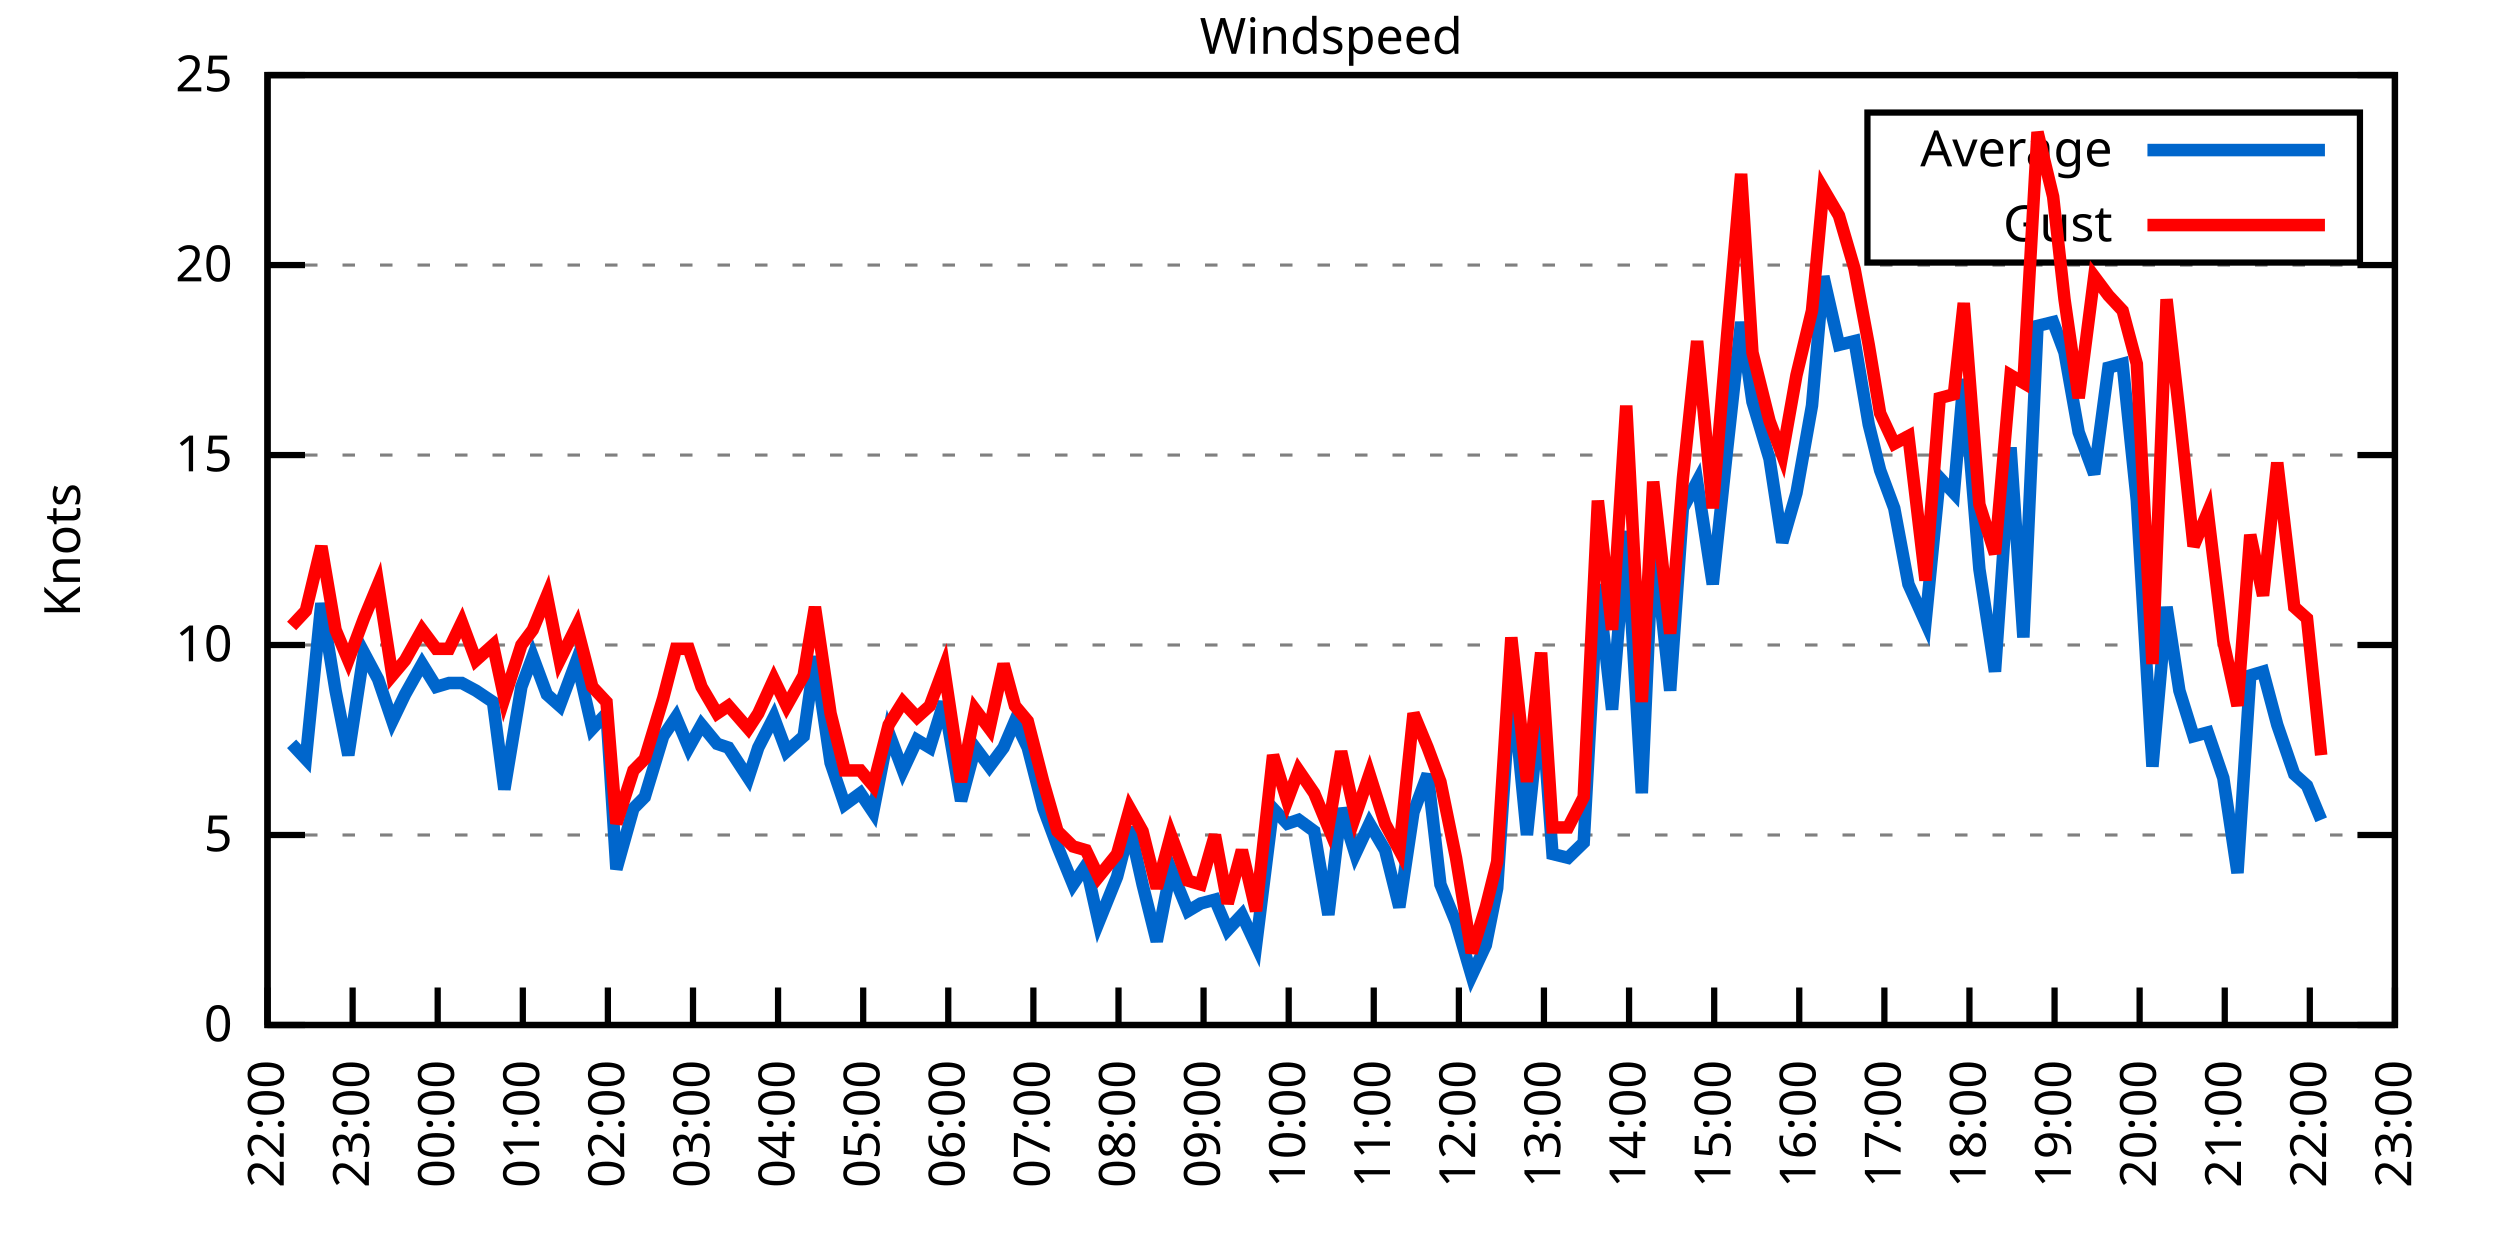
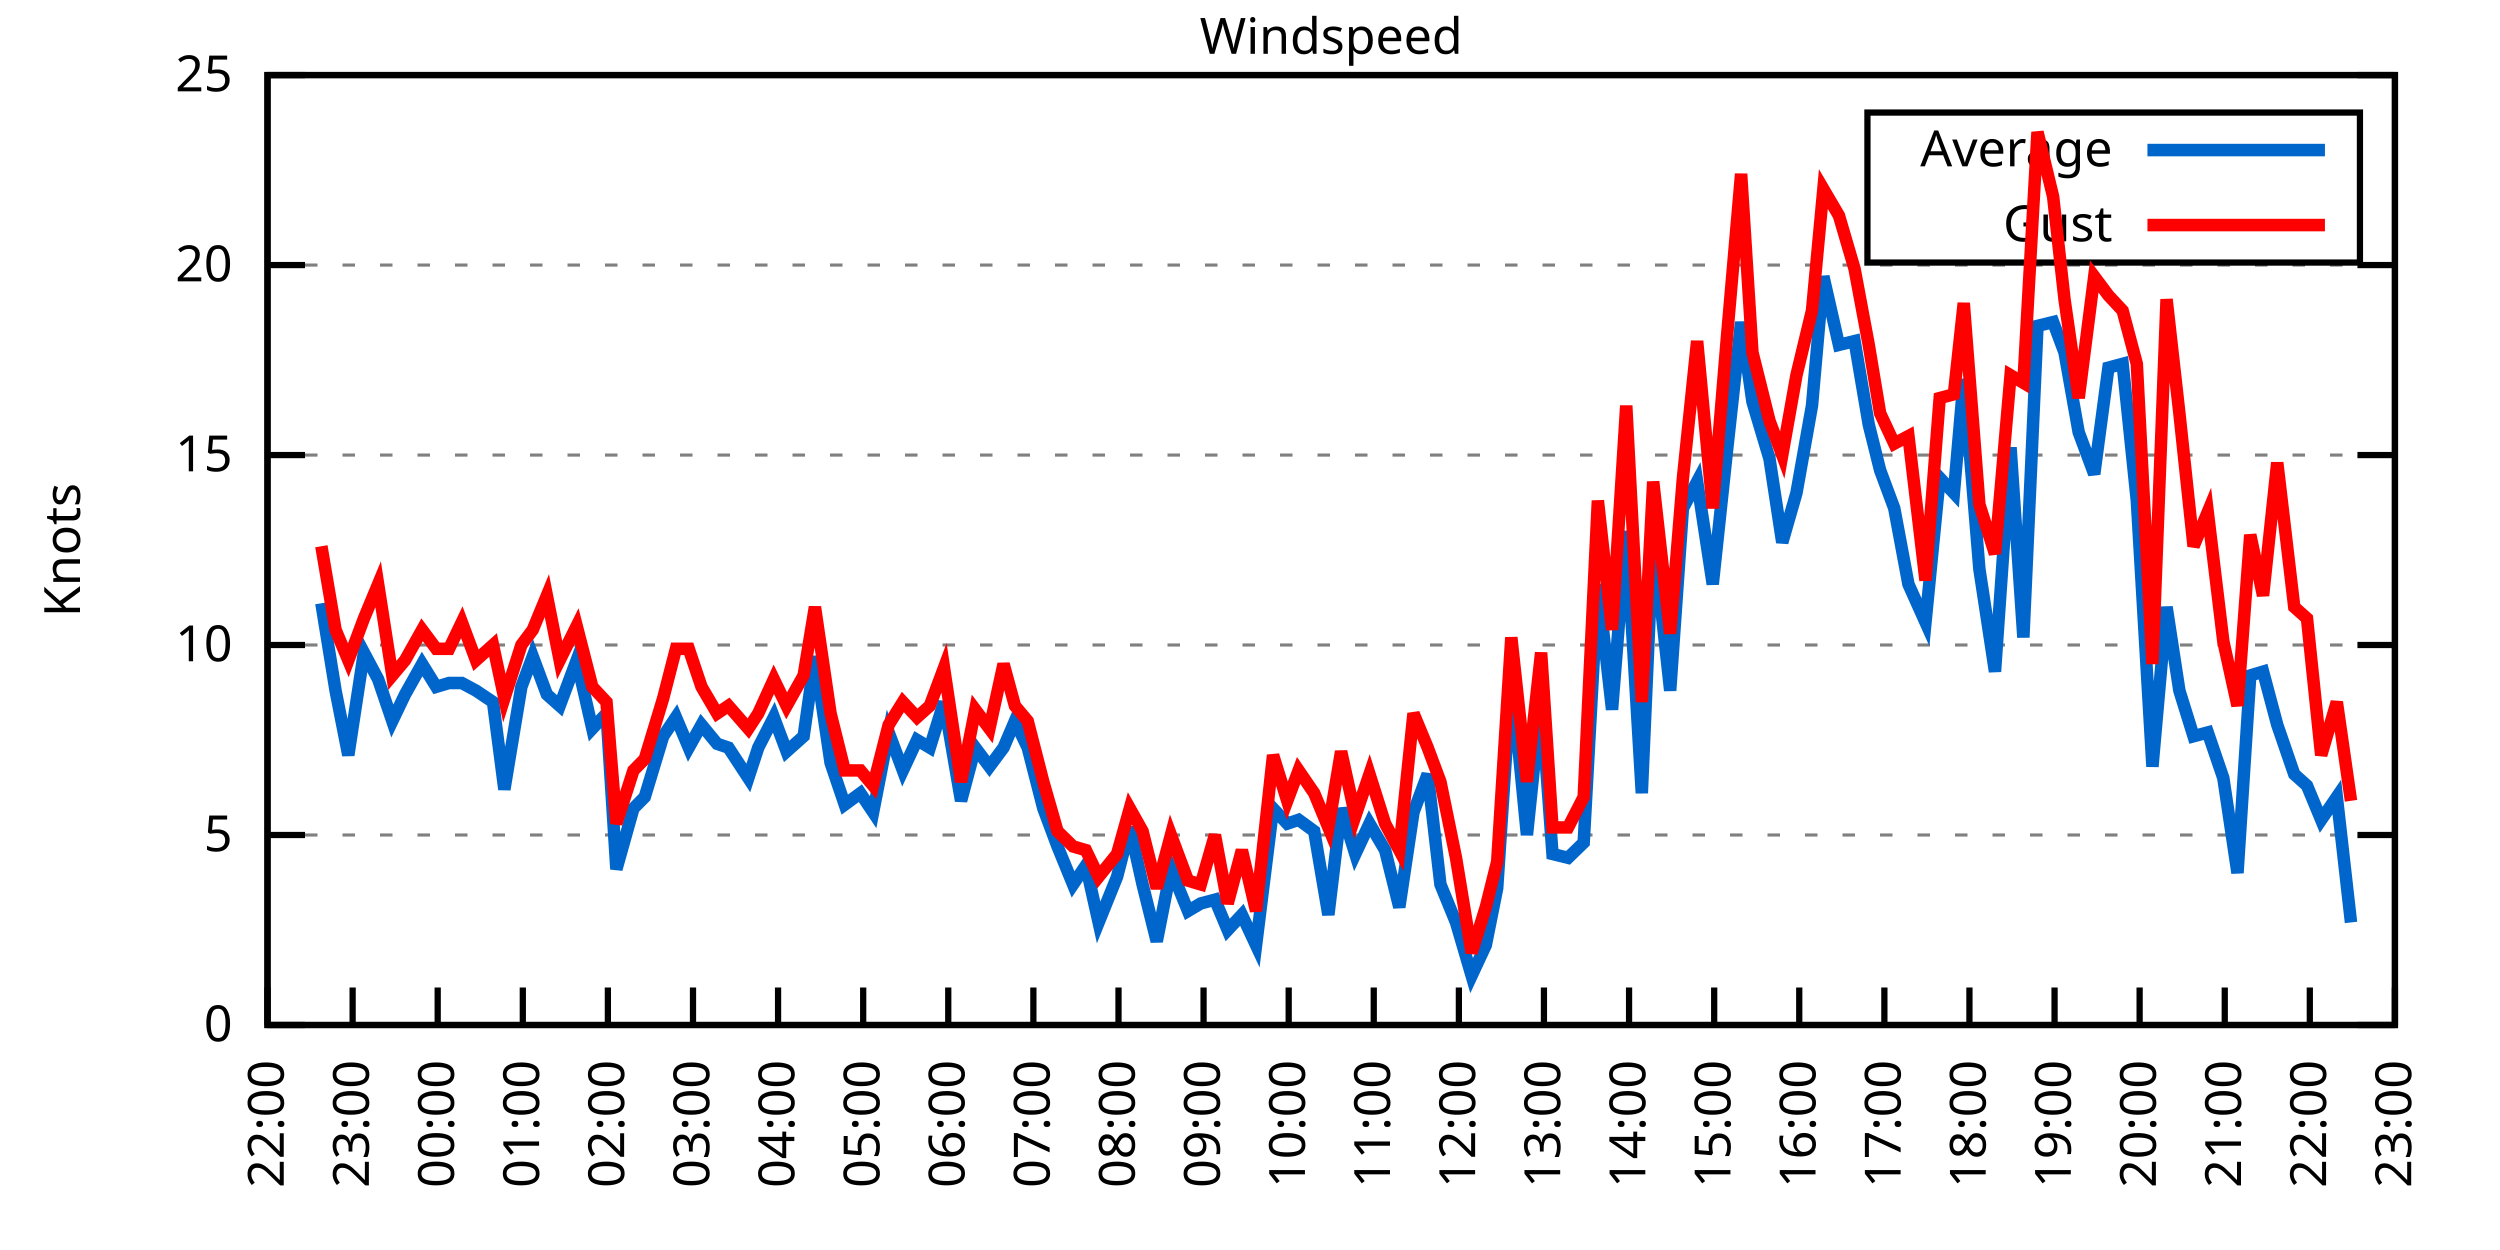
<svg xmlns="http://www.w3.org/2000/svg" xmlns:xlink="http://www.w3.org/1999/xlink" width="400" height="200" viewBox="0 0 400 200">
  <g id="gnuplot_canvas">
    <rect x="0" y="0" width="400" height="200" fill="none" />
    <defs>
      <circle id="gpDot" r="0.5" stroke-width="0.5" stroke="currentColor" />
      <path id="gpPt0" stroke-width="0.333" stroke="currentColor" d="M-1,0 h2 M0,-1 v2" />
      <path id="gpPt1" stroke-width="0.333" stroke="currentColor" d="M-1,-1 L1,1 M1,-1 L-1,1" />
      <path id="gpPt2" stroke-width="0.333" stroke="currentColor" d="M-1,0 L1,0 M0,-1 L0,1 M-1,-1 L1,1 M-1,1 L1,-1" />
      <rect id="gpPt3" stroke-width="0.333" stroke="currentColor" x="-1" y="-1" width="2" height="2" />
      <rect id="gpPt4" stroke-width="0.333" stroke="currentColor" fill="currentColor" x="-1" y="-1" width="2" height="2" />
      <circle id="gpPt5" stroke-width="0.333" stroke="currentColor" cx="0" cy="0" r="1" />
      <use xlink:href="#gpPt5" id="gpPt6" fill="currentColor" stroke="none" />
      <path id="gpPt7" stroke-width="0.333" stroke="currentColor" d="M0,-1.33 L-1.33,0.67 L1.33,0.67 z" />
      <use xlink:href="#gpPt7" id="gpPt8" fill="currentColor" stroke="none" />
      <use xlink:href="#gpPt7" id="gpPt9" stroke="currentColor" transform="rotate(180)" />
      <use xlink:href="#gpPt9" id="gpPt10" fill="currentColor" stroke="none" />
      <use xlink:href="#gpPt3" id="gpPt11" stroke="currentColor" transform="rotate(45)" />
      <use xlink:href="#gpPt11" id="gpPt12" fill="currentColor" stroke="none" />
      <path id="gpPt13" stroke-width="0.333" stroke="currentColor" d="M0,1.330 L1.265,0.411 L0.782,-1.067 L-0.782,-1.076 L-1.265,0.411 z" />
      <use xlink:href="#gpPt13" id="gpPt14" fill="currentColor" stroke="none" />
      <filter id="textbox" filterUnits="objectBoundingBox" x="0" y="0" height="1" width="1">
        <feFlood flood-color="white" flood-opacity="1" result="bgnd" />
        <feComposite in="SourceGraphic" in2="bgnd" operator="atop" />
      </filter>
      <filter id="greybox" filterUnits="objectBoundingBox" x="0" y="0" height="1" width="1">
        <feFlood flood-color="lightgrey" flood-opacity="1" result="grey" />
        <feComposite in="SourceGraphic" in2="grey" operator="atop" />
      </filter>
    </defs>
    <g fill="none" color="white" stroke="currentColor" stroke-width="1.00" stroke-linecap="butt" stroke-linejoin="miter">
</g>
    <g fill="none" color="black" stroke="currentColor" stroke-width="1.00" stroke-linecap="butt" stroke-linejoin="miter">
      <g stroke="none" shape-rendering="crispEdges">
        <polygon fill="rgb(255, 255, 255)" points="42.80,164.00 383.18,164.00 383.18,12.02 42.80,12.02 " />
      </g>
    </g>
    <g fill="none" color="black" stroke="currentColor" stroke-width="1.00" stroke-linecap="butt" stroke-linejoin="miter">
</g>
    <g fill="none" color="black" stroke="black" stroke-width="0.50" stroke-linecap="butt" stroke-linejoin="miter">
</g>
    <g fill="none" color="gray" stroke="currentColor" stroke-width="0.50" stroke-linecap="butt" stroke-linejoin="miter">
      <path stroke="gray" stroke-dasharray="2,4" class="gridline" d="M42.80,164.00 L383.19,164.00  " />
    </g>
    <g fill="none" color="gray" stroke="gray" stroke-width="1.00" stroke-linecap="butt" stroke-linejoin="miter">
</g>
    <g fill="none" color="black" stroke="currentColor" stroke-width="1.00" stroke-linecap="butt" stroke-linejoin="miter">
      <path stroke="black" d="M42.80,164.00 L48.80,164.00 M383.19,164.00 L377.19,164.00  " />
      <g transform="translate(37.20,166.60)" stroke="none" fill="black" font-family="Sans" font-size="8.00" text-anchor="end">
        <text>
          <tspan font-family="Sans"> 0</tspan>
        </text>
      </g>
    </g>
    <g fill="none" color="black" stroke="currentColor" stroke-width="1.00" stroke-linecap="butt" stroke-linejoin="miter">
</g>
    <g fill="none" color="black" stroke="black" stroke-width="0.50" stroke-linecap="butt" stroke-linejoin="miter">
</g>
    <g fill="none" color="gray" stroke="currentColor" stroke-width="0.50" stroke-linecap="butt" stroke-linejoin="miter">
      <path stroke="gray" stroke-dasharray="2,4" class="gridline" d="M42.80,133.60 L383.19,133.60  " />
    </g>
    <g fill="none" color="gray" stroke="gray" stroke-width="1.00" stroke-linecap="butt" stroke-linejoin="miter">
</g>
    <g fill="none" color="black" stroke="currentColor" stroke-width="1.00" stroke-linecap="butt" stroke-linejoin="miter">
      <path stroke="black" d="M42.80,133.60 L48.80,133.60 M383.19,133.60 L377.19,133.60  " />
      <g transform="translate(37.20,136.20)" stroke="none" fill="black" font-family="Sans" font-size="8.00" text-anchor="end">
        <text>
          <tspan font-family="Sans"> 5</tspan>
        </text>
      </g>
    </g>
    <g fill="none" color="black" stroke="currentColor" stroke-width="1.00" stroke-linecap="butt" stroke-linejoin="miter">
</g>
    <g fill="none" color="black" stroke="black" stroke-width="0.50" stroke-linecap="butt" stroke-linejoin="miter">
</g>
    <g fill="none" color="gray" stroke="currentColor" stroke-width="0.50" stroke-linecap="butt" stroke-linejoin="miter">
      <path stroke="gray" stroke-dasharray="2,4" class="gridline" d="M42.80,103.20 L383.19,103.20  " />
    </g>
    <g fill="none" color="gray" stroke="gray" stroke-width="1.00" stroke-linecap="butt" stroke-linejoin="miter">
</g>
    <g fill="none" color="black" stroke="currentColor" stroke-width="1.00" stroke-linecap="butt" stroke-linejoin="miter">
      <path stroke="black" d="M42.80,103.20 L48.80,103.20 M383.19,103.20 L377.19,103.20  " />
      <g transform="translate(37.20,105.80)" stroke="none" fill="black" font-family="Sans" font-size="8.00" text-anchor="end">
        <text>
          <tspan font-family="Sans"> 10</tspan>
        </text>
      </g>
    </g>
    <g fill="none" color="black" stroke="currentColor" stroke-width="1.00" stroke-linecap="butt" stroke-linejoin="miter">
</g>
    <g fill="none" color="black" stroke="black" stroke-width="0.50" stroke-linecap="butt" stroke-linejoin="miter">
</g>
    <g fill="none" color="gray" stroke="currentColor" stroke-width="0.50" stroke-linecap="butt" stroke-linejoin="miter">
      <path stroke="gray" stroke-dasharray="2,4" class="gridline" d="M42.80,72.81 L383.19,72.81  " />
    </g>
    <g fill="none" color="gray" stroke="gray" stroke-width="1.00" stroke-linecap="butt" stroke-linejoin="miter">
</g>
    <g fill="none" color="black" stroke="currentColor" stroke-width="1.00" stroke-linecap="butt" stroke-linejoin="miter">
      <path stroke="black" d="M42.80,72.81 L48.80,72.81 M383.19,72.81 L377.19,72.81  " />
      <g transform="translate(37.20,75.41)" stroke="none" fill="black" font-family="Sans" font-size="8.00" text-anchor="end">
        <text>
          <tspan font-family="Sans"> 15</tspan>
        </text>
      </g>
    </g>
    <g fill="none" color="black" stroke="currentColor" stroke-width="1.00" stroke-linecap="butt" stroke-linejoin="miter">
</g>
    <g fill="none" color="black" stroke="black" stroke-width="0.50" stroke-linecap="butt" stroke-linejoin="miter">
</g>
    <g fill="none" color="gray" stroke="currentColor" stroke-width="0.50" stroke-linecap="butt" stroke-linejoin="miter">
      <path stroke="gray" stroke-dasharray="2,4" class="gridline" d="M42.80,42.41 L383.19,42.41  " />
    </g>
    <g fill="none" color="gray" stroke="gray" stroke-width="1.00" stroke-linecap="butt" stroke-linejoin="miter">
</g>
    <g fill="none" color="black" stroke="currentColor" stroke-width="1.00" stroke-linecap="butt" stroke-linejoin="miter">
      <path stroke="black" d="M42.80,42.41 L48.80,42.41 M383.19,42.41 L377.19,42.41  " />
      <g transform="translate(37.20,45.01)" stroke="none" fill="black" font-family="Sans" font-size="8.00" text-anchor="end">
        <text>
          <tspan font-family="Sans"> 20</tspan>
        </text>
      </g>
    </g>
    <g fill="none" color="black" stroke="currentColor" stroke-width="1.00" stroke-linecap="butt" stroke-linejoin="miter">
</g>
    <g fill="none" color="black" stroke="black" stroke-width="0.50" stroke-linecap="butt" stroke-linejoin="miter">
</g>
    <g fill="none" color="gray" stroke="currentColor" stroke-width="0.50" stroke-linecap="butt" stroke-linejoin="miter">
      <path stroke="gray" stroke-dasharray="2,4" class="gridline" d="M42.80,12.01 L383.19,12.01  " />
    </g>
    <g fill="none" color="gray" stroke="gray" stroke-width="1.00" stroke-linecap="butt" stroke-linejoin="miter">
</g>
    <g fill="none" color="black" stroke="currentColor" stroke-width="1.00" stroke-linecap="butt" stroke-linejoin="miter">
      <path stroke="black" d="M42.80,12.01 L48.80,12.01 M383.19,12.01 L377.19,12.01  " />
      <g transform="translate(37.20,14.61)" stroke="none" fill="black" font-family="Sans" font-size="8.00" text-anchor="end">
        <text>
          <tspan font-family="Sans"> 25</tspan>
        </text>
      </g>
    </g>
    <g fill="none" color="black" stroke="currentColor" stroke-width="1.00" stroke-linecap="butt" stroke-linejoin="miter">
      <path stroke="black" d="M42.80,164.00 L42.80,158.00  " />
      <g transform="translate(45.40,169.60) rotate(270.00)" stroke="none" fill="black" font-family="Sans" font-size="8.00" text-anchor="end">
        <text>
          <tspan font-family="Sans">22:00</tspan>
        </text>
      </g>
    </g>
    <g fill="none" color="black" stroke="currentColor" stroke-width="1.00" stroke-linecap="butt" stroke-linejoin="miter">
      <path stroke="black" d="M56.42,164.00 L56.42,158.00  " />
      <g transform="translate(59.02,169.60) rotate(270.00)" stroke="none" fill="black" font-family="Sans" font-size="8.00" text-anchor="end">
        <text>
          <tspan font-family="Sans">23:00</tspan>
        </text>
      </g>
    </g>
    <g fill="none" color="black" stroke="currentColor" stroke-width="1.00" stroke-linecap="butt" stroke-linejoin="miter">
      <path stroke="black" d="M70.03,164.00 L70.03,158.00  " />
      <g transform="translate(72.63,169.60) rotate(270.00)" stroke="none" fill="black" font-family="Sans" font-size="8.00" text-anchor="end">
        <text>
          <tspan font-family="Sans">00:00</tspan>
        </text>
      </g>
    </g>
    <g fill="none" color="black" stroke="currentColor" stroke-width="1.00" stroke-linecap="butt" stroke-linejoin="miter">
      <path stroke="black" d="M83.65,164.00 L83.65,158.00  " />
      <g transform="translate(86.25,169.60) rotate(270.00)" stroke="none" fill="black" font-family="Sans" font-size="8.00" text-anchor="end">
        <text>
          <tspan font-family="Sans">01:00</tspan>
        </text>
      </g>
    </g>
    <g fill="none" color="black" stroke="currentColor" stroke-width="1.00" stroke-linecap="butt" stroke-linejoin="miter">
      <path stroke="black" d="M97.26,164.00 L97.26,158.00  " />
      <g transform="translate(99.86,169.60) rotate(270.00)" stroke="none" fill="black" font-family="Sans" font-size="8.00" text-anchor="end">
        <text>
          <tspan font-family="Sans">02:00</tspan>
        </text>
      </g>
    </g>
    <g fill="none" color="black" stroke="currentColor" stroke-width="1.00" stroke-linecap="butt" stroke-linejoin="miter">
      <path stroke="black" d="M110.88,164.00 L110.88,158.00  " />
      <g transform="translate(113.48,169.60) rotate(270.00)" stroke="none" fill="black" font-family="Sans" font-size="8.00" text-anchor="end">
        <text>
          <tspan font-family="Sans">03:00</tspan>
        </text>
      </g>
    </g>
    <g fill="none" color="black" stroke="currentColor" stroke-width="1.00" stroke-linecap="butt" stroke-linejoin="miter">
      <path stroke="black" d="M124.49,164.00 L124.49,158.00  " />
      <g transform="translate(127.09,169.60) rotate(270.00)" stroke="none" fill="black" font-family="Sans" font-size="8.00" text-anchor="end">
        <text>
          <tspan font-family="Sans">04:00</tspan>
        </text>
      </g>
    </g>
    <g fill="none" color="black" stroke="currentColor" stroke-width="1.00" stroke-linecap="butt" stroke-linejoin="miter">
      <path stroke="black" d="M138.11,164.00 L138.11,158.00  " />
      <g transform="translate(140.71,169.60) rotate(270.00)" stroke="none" fill="black" font-family="Sans" font-size="8.00" text-anchor="end">
        <text>
          <tspan font-family="Sans">05:00</tspan>
        </text>
      </g>
    </g>
    <g fill="none" color="black" stroke="currentColor" stroke-width="1.00" stroke-linecap="butt" stroke-linejoin="miter">
      <path stroke="black" d="M151.72,164.00 L151.72,158.00  " />
      <g transform="translate(154.32,169.60) rotate(270.00)" stroke="none" fill="black" font-family="Sans" font-size="8.00" text-anchor="end">
        <text>
          <tspan font-family="Sans">06:00</tspan>
        </text>
      </g>
    </g>
    <g fill="none" color="black" stroke="currentColor" stroke-width="1.00" stroke-linecap="butt" stroke-linejoin="miter">
      <path stroke="black" d="M165.34,164.00 L165.34,158.00  " />
      <g transform="translate(167.94,169.60) rotate(270.00)" stroke="none" fill="black" font-family="Sans" font-size="8.00" text-anchor="end">
        <text>
          <tspan font-family="Sans">07:00</tspan>
        </text>
      </g>
    </g>
    <g fill="none" color="black" stroke="currentColor" stroke-width="1.00" stroke-linecap="butt" stroke-linejoin="miter">
      <path stroke="black" d="M178.96,164.00 L178.96,158.00  " />
      <g transform="translate(181.56,169.60) rotate(270.00)" stroke="none" fill="black" font-family="Sans" font-size="8.00" text-anchor="end">
        <text>
          <tspan font-family="Sans">08:00</tspan>
        </text>
      </g>
    </g>
    <g fill="none" color="black" stroke="currentColor" stroke-width="1.00" stroke-linecap="butt" stroke-linejoin="miter">
      <path stroke="black" d="M192.57,164.00 L192.57,158.00  " />
      <g transform="translate(195.17,169.60) rotate(270.00)" stroke="none" fill="black" font-family="Sans" font-size="8.00" text-anchor="end">
        <text>
          <tspan font-family="Sans">09:00</tspan>
        </text>
      </g>
    </g>
    <g fill="none" color="black" stroke="currentColor" stroke-width="1.00" stroke-linecap="butt" stroke-linejoin="miter">
      <path stroke="black" d="M206.19,164.00 L206.19,158.00  " />
      <g transform="translate(208.79,169.60) rotate(270.00)" stroke="none" fill="black" font-family="Sans" font-size="8.00" text-anchor="end">
        <text>
          <tspan font-family="Sans">10:00</tspan>
        </text>
      </g>
    </g>
    <g fill="none" color="black" stroke="currentColor" stroke-width="1.00" stroke-linecap="butt" stroke-linejoin="miter">
      <path stroke="black" d="M219.80,164.00 L219.80,158.00  " />
      <g transform="translate(222.40,169.60) rotate(270.00)" stroke="none" fill="black" font-family="Sans" font-size="8.00" text-anchor="end">
        <text>
          <tspan font-family="Sans">11:00</tspan>
        </text>
      </g>
    </g>
    <g fill="none" color="black" stroke="currentColor" stroke-width="1.00" stroke-linecap="butt" stroke-linejoin="miter">
      <path stroke="black" d="M233.42,164.00 L233.42,158.00  " />
      <g transform="translate(236.02,169.60) rotate(270.00)" stroke="none" fill="black" font-family="Sans" font-size="8.00" text-anchor="end">
        <text>
          <tspan font-family="Sans">12:00</tspan>
        </text>
      </g>
    </g>
    <g fill="none" color="black" stroke="currentColor" stroke-width="1.00" stroke-linecap="butt" stroke-linejoin="miter">
      <path stroke="black" d="M247.03,164.00 L247.03,158.00  " />
      <g transform="translate(249.63,169.60) rotate(270.00)" stroke="none" fill="black" font-family="Sans" font-size="8.00" text-anchor="end">
        <text>
          <tspan font-family="Sans">13:00</tspan>
        </text>
      </g>
    </g>
    <g fill="none" color="black" stroke="currentColor" stroke-width="1.00" stroke-linecap="butt" stroke-linejoin="miter">
      <path stroke="black" d="M260.65,164.00 L260.65,158.00  " />
      <g transform="translate(263.25,169.60) rotate(270.00)" stroke="none" fill="black" font-family="Sans" font-size="8.00" text-anchor="end">
        <text>
          <tspan font-family="Sans">14:00</tspan>
        </text>
      </g>
    </g>
    <g fill="none" color="black" stroke="currentColor" stroke-width="1.00" stroke-linecap="butt" stroke-linejoin="miter">
      <path stroke="black" d="M274.27,164.00 L274.27,158.00  " />
      <g transform="translate(276.87,169.60) rotate(270.00)" stroke="none" fill="black" font-family="Sans" font-size="8.00" text-anchor="end">
        <text>
          <tspan font-family="Sans">15:00</tspan>
        </text>
      </g>
    </g>
    <g fill="none" color="black" stroke="currentColor" stroke-width="1.00" stroke-linecap="butt" stroke-linejoin="miter">
      <path stroke="black" d="M287.88,164.00 L287.88,158.00  " />
      <g transform="translate(290.48,169.60) rotate(270.00)" stroke="none" fill="black" font-family="Sans" font-size="8.00" text-anchor="end">
        <text>
          <tspan font-family="Sans">16:00</tspan>
        </text>
      </g>
    </g>
    <g fill="none" color="black" stroke="currentColor" stroke-width="1.00" stroke-linecap="butt" stroke-linejoin="miter">
      <path stroke="black" d="M301.50,164.00 L301.50,158.00  " />
      <g transform="translate(304.10,169.60) rotate(270.00)" stroke="none" fill="black" font-family="Sans" font-size="8.00" text-anchor="end">
        <text>
          <tspan font-family="Sans">17:00</tspan>
        </text>
      </g>
    </g>
    <g fill="none" color="black" stroke="currentColor" stroke-width="1.00" stroke-linecap="butt" stroke-linejoin="miter">
      <path stroke="black" d="M315.11,164.00 L315.11,158.00  " />
      <g transform="translate(317.71,169.60) rotate(270.00)" stroke="none" fill="black" font-family="Sans" font-size="8.00" text-anchor="end">
        <text>
          <tspan font-family="Sans">18:00</tspan>
        </text>
      </g>
    </g>
    <g fill="none" color="black" stroke="currentColor" stroke-width="1.00" stroke-linecap="butt" stroke-linejoin="miter">
      <path stroke="black" d="M328.73,164.00 L328.73,158.00  " />
      <g transform="translate(331.33,169.60) rotate(270.00)" stroke="none" fill="black" font-family="Sans" font-size="8.00" text-anchor="end">
        <text>
          <tspan font-family="Sans">19:00</tspan>
        </text>
      </g>
    </g>
    <g fill="none" color="black" stroke="currentColor" stroke-width="1.00" stroke-linecap="butt" stroke-linejoin="miter">
      <path stroke="black" d="M342.34,164.00 L342.34,158.00  " />
      <g transform="translate(344.94,169.60) rotate(270.00)" stroke="none" fill="black" font-family="Sans" font-size="8.00" text-anchor="end">
        <text>
          <tspan font-family="Sans">20:00</tspan>
        </text>
      </g>
    </g>
    <g fill="none" color="black" stroke="currentColor" stroke-width="1.00" stroke-linecap="butt" stroke-linejoin="miter">
      <path stroke="black" d="M355.96,164.00 L355.96,158.00  " />
      <g transform="translate(358.56,169.60) rotate(270.00)" stroke="none" fill="black" font-family="Sans" font-size="8.00" text-anchor="end">
        <text>
          <tspan font-family="Sans">21:00</tspan>
        </text>
      </g>
    </g>
    <g fill="none" color="black" stroke="currentColor" stroke-width="1.00" stroke-linecap="butt" stroke-linejoin="miter">
      <path stroke="black" d="M369.57,164.00 L369.57,158.00  " />
      <g transform="translate(372.17,169.60) rotate(270.00)" stroke="none" fill="black" font-family="Sans" font-size="8.00" text-anchor="end">
        <text>
          <tspan font-family="Sans">22:00</tspan>
        </text>
      </g>
    </g>
    <g fill="none" color="black" stroke="currentColor" stroke-width="1.00" stroke-linecap="butt" stroke-linejoin="miter">
      <path stroke="black" d="M383.19,164.00 L383.19,158.00  " />
      <g transform="translate(385.79,169.60) rotate(270.00)" stroke="none" fill="black" font-family="Sans" font-size="8.00" text-anchor="end">
        <text>
          <tspan font-family="Sans">23:00</tspan>
        </text>
      </g>
    </g>
    <g fill="none" color="black" stroke="currentColor" stroke-width="1.00" stroke-linecap="butt" stroke-linejoin="miter">
</g>
    <g fill="none" color="black" stroke="currentColor" stroke-width="1.00" stroke-linecap="butt" stroke-linejoin="miter">
      <path stroke="black" d="M42.80,12.01 L42.80,164.00 L383.19,164.00 L383.19,12.01 L42.80,12.01 Z  " />
    </g>
    <g fill="none" color="black" stroke="currentColor" stroke-width="1.00" stroke-linecap="butt" stroke-linejoin="miter">
</g>
    <g fill="none" color="black" stroke="currentColor" stroke-width="1.00" stroke-linecap="butt" stroke-linejoin="miter">
      <path stroke="black" d="M298.79,42.01 L298.79,18.01 L377.59,18.01 L377.59,42.01 L298.79,42.01 Z  " />
    </g>
    <g id="Windspeed_plot_1">
      <g fill="none" color="white" stroke="black" stroke-width="2.00" stroke-linecap="butt" stroke-linejoin="miter">
</g>
      <g fill="none" color="black" stroke="currentColor" stroke-width="2.00" stroke-linecap="butt" stroke-linejoin="miter">
        <g transform="translate(337.99,26.61)" stroke="none" fill="black" font-family="Sans" font-size="8.00" text-anchor="end">
          <text>
            <tspan font-family="Sans">Average</tspan>
          </text>
        </g>
      </g>
      <g fill="none" color="black" stroke="currentColor" stroke-width="2.00" stroke-linecap="butt" stroke-linejoin="miter">
-         <path stroke="rgb(  0, 102, 204)" d="M343.59,24.01 L371.99,24.01 M46.66,119.01 L48.93,121.44 L51.42,96.52 L53.69,110.50 L55.73,120.83 L58.23,104.42   L60.50,108.68 L62.77,115.36 L64.81,111.11 L67.54,106.24 L69.80,109.89 L71.85,109.28 L73.89,109.28 L76.16,110.50   L78.88,112.32 L80.70,126.31 L83.42,109.89 L85.24,105.03 L87.50,111.11 L89.55,112.93 L92.27,105.64 L94.77,116.58   L97.04,114.15 L98.62,139.07 L101.35,129.35 L103.16,127.52 L106.11,117.80 L108.15,114.76 L110.20,119.62 L112.24,115.97   L114.74,119.01 L116.55,119.62 L119.73,124.48 L121.32,119.62 L123.81,114.76 L125.86,120.23 L128.58,117.80 L130.39,105.03   L132.89,122.05 L135.16,128.74 L137.66,126.91 L139.70,129.95 L142.19,117.19 L144.46,123.27 L146.73,118.40 L148.77,119.62   L151.04,112.32 L153.77,128.13 L156.04,119.62 L158.31,122.66 L160.57,119.62 L162.39,115.36 L164.43,119.62 L166.93,129.35   L169.20,135.43 L171.69,141.51 L173.74,138.47 L175.78,147.59 L178.73,140.29 L180.77,132.39 L182.81,141.51 L185.08,150.62   L187.35,139.07 L190.08,145.76 L192.12,144.55 L194.39,143.94 L196.43,148.80 L198.70,146.37 L200.97,151.23 L203.69,129.35   L205.96,131.78 L207.78,131.17 L210.27,132.99 L212.54,146.37 L214.58,129.35 L216.85,136.64 L219.12,131.78 L221.62,136.03   L223.89,145.15 L226.16,129.95 L228.43,123.87 L230.47,141.51 L232.96,147.59 L235.46,156.10 L237.73,151.23 L239.55,142.11   L241.81,108.07 L244.31,133.60 L246.58,111.72 L248.40,136.64 L250.89,137.25 L253.39,134.82 L255.66,93.48 L257.93,113.54   L260.20,84.97 L262.69,126.91 L264.51,85.57 L267.23,110.50 L269.27,81.32 L271.54,77.06 L274.04,93.48 L276.31,72.20   L278.58,51.53 L280.39,64.29 L283.12,73.41 L285.16,86.79 L287.43,78.89 L289.92,64.90 L291.74,44.23 L294.23,55.18   L296.73,54.57 L299.00,67.94 L300.82,75.24 L303.08,81.32 L305.35,93.48 L308.08,99.56 L310.35,76.45 L312.62,78.89   L314.20,60.65 L316.70,91.04 L319.20,107.46 L321.69,71.59 L323.74,101.99 L326.00,52.14 L328.50,51.53 L330.32,56.39   L332.59,69.16 L335.08,75.85 L337.35,58.82 L339.62,58.21 L341.89,80.10 L344.39,122.66 L346.65,97.12 L348.70,110.50   L350.97,117.80 L353.24,117.19 L355.73,124.48 L358.00,139.68 L360.04,108.07 L362.09,107.46 L364.36,115.97 L367.08,123.87   L369.12,125.70 L371.39,131.17  " />
+         <path stroke="rgb(  0, 102, 204)" d="M343.59,24.01 L371.99,24.01 M51.42,96.52 L53.69,110.50 L55.73,120.83 L58.23,104.42 L60.50,108.68 L62.77,115.36   L64.81,111.11 L67.54,106.24 L69.80,109.89 L71.85,109.28 L73.89,109.28 L76.16,110.50 L78.88,112.32 L80.70,126.31   L83.42,109.89 L85.24,105.03 L87.50,111.11 L89.55,112.93 L92.27,105.64 L94.77,116.58 L97.04,114.15 L98.62,139.07   L101.35,129.35 L103.16,127.52 L106.11,117.80 L108.15,114.76 L110.20,119.62 L112.24,115.97 L114.74,119.01 L116.55,119.62   L119.73,124.48 L121.32,119.62 L123.81,114.76 L125.86,120.23 L128.58,117.80 L130.39,105.03 L132.89,122.05 L135.16,128.74   L137.66,126.91 L139.70,129.95 L142.19,117.19 L144.46,123.27 L146.73,118.40 L148.77,119.62 L151.04,112.32 L153.77,128.13   L156.04,119.62 L158.31,122.66 L160.57,119.62 L162.39,115.36 L164.43,119.62 L166.93,129.35 L169.20,135.43 L171.69,141.51   L173.74,138.47 L175.78,147.59 L178.73,140.29 L180.77,132.39 L182.81,141.51 L185.08,150.62 L187.35,139.07 L190.08,145.76   L192.12,144.55 L194.39,143.94 L196.43,148.80 L198.70,146.37 L200.97,151.23 L203.69,129.35 L205.96,131.78 L207.78,131.17   L210.27,132.99 L212.54,146.37 L214.58,129.35 L216.85,136.64 L219.12,131.78 L221.62,136.03 L223.89,145.15 L226.16,129.95   L228.43,123.87 L230.47,141.51 L232.96,147.59 L235.46,156.10 L237.73,151.23 L239.55,142.11 L241.81,108.07 L244.31,133.60   L246.58,111.72 L248.40,136.64 L250.89,137.25 L253.39,134.82 L255.66,93.48 L257.93,113.54 L260.20,84.97 L262.69,126.91   L264.51,85.57 L267.23,110.50 L269.27,81.32 L271.54,77.06 L274.04,93.48 L276.31,72.20 L278.58,51.53 L280.39,64.29   L283.12,73.41 L285.16,86.79 L287.43,78.89 L289.92,64.90 L291.74,44.23 L294.23,55.18 L296.73,54.57 L299.00,67.94   L300.82,75.24 L303.08,81.32 L305.35,93.48 L308.08,99.56 L310.35,76.45 L312.62,78.89 L314.20,60.65 L316.70,91.04   L319.20,107.46 L321.69,71.59 L323.74,101.99 L326.00,52.14 L328.50,51.53 L330.32,56.39 L332.59,69.16 L335.08,75.85   L337.35,58.82 L339.62,58.21 L341.89,80.10 L344.39,122.66 L346.65,97.12 L348.70,110.50 L350.97,117.80 L353.24,117.19   L355.73,124.48 L358.00,139.68 L360.04,108.07 L362.09,107.46 L364.36,115.97 L367.08,123.87 L369.12,125.70 L371.39,131.17   L373.89,127.52 L376.16,147.59  " />
      </g>
    </g>
    <g id="Windspeed_plot_2">
      <g fill="none" color="black" stroke="currentColor" stroke-width="2.00" stroke-linecap="butt" stroke-linejoin="miter">
        <g transform="translate(337.99,38.61)" stroke="none" fill="black" font-family="Sans" font-size="8.00" text-anchor="end">
          <text>
            <tspan font-family="Sans">Gust</tspan>
          </text>
        </g>
      </g>
      <g fill="none" color="black" stroke="currentColor" stroke-width="2.00" stroke-linecap="butt" stroke-linejoin="miter">
-         <path stroke="rgb(255,   0,   0)" d="M343.59,36.01 L371.99,36.01 M46.66,100.16 L48.93,97.73 L51.42,87.40 L53.69,100.77 L55.73,105.64 L58.23,98.95   L60.50,93.48 L62.77,108.07 L64.81,105.64 L67.54,100.77 L69.80,103.81 L71.85,103.81 L73.89,99.56 L76.16,105.64   L78.88,103.20 L80.70,111.72 L83.42,103.20 L85.24,100.77 L87.50,95.30 L89.55,105.64 L92.27,100.16 L94.77,109.89   L97.04,112.32 L98.62,131.78 L101.35,123.27 L103.16,121.44 L106.11,111.72 L108.15,103.81 L110.20,103.81 L112.24,109.89   L114.74,114.15 L116.55,112.93 L119.73,116.58 L121.32,114.15 L123.81,108.68 L125.86,112.93 L128.58,108.07 L130.39,97.12   L132.89,114.15 L135.16,123.27 L137.66,123.27 L139.70,125.70 L142.19,115.97 L144.46,112.32 L146.73,114.76 L148.77,112.93   L151.04,106.85 L153.77,125.09 L156.04,113.54 L158.31,116.58 L160.57,106.24 L162.39,112.93 L164.43,115.36 L166.93,125.09   L169.20,132.99 L171.69,135.43 L173.74,136.03 L175.78,140.29 L178.73,136.64 L180.77,129.35 L182.81,132.99 L185.08,142.11   L187.35,133.60 L190.08,140.90 L192.12,141.51 L194.39,133.60 L196.43,144.55 L198.70,136.03 L200.97,145.76 L203.69,120.83   L205.96,128.13 L207.78,123.27 L210.27,126.91 L212.54,132.39 L214.58,120.23 L216.85,130.56 L219.12,123.87 L221.62,131.78   L223.89,136.03 L226.16,114.15 L228.43,119.62 L230.47,125.09 L232.96,137.25 L235.46,152.45 L237.73,145.15 L239.55,137.86   L241.81,101.99 L244.31,125.09 L246.58,104.42 L248.40,132.39 L250.89,132.39 L253.39,127.52 L255.66,80.10 L257.93,100.77   L260.20,64.90 L262.69,112.32 L264.51,77.06 L267.23,101.38 L269.27,76.45 L271.54,54.57 L274.04,81.32 L276.31,53.96   L278.58,27.82 L280.39,56.39 L283.12,67.33 L285.16,72.81 L287.43,60.04 L289.92,49.70 L291.74,30.25 L294.23,34.50   L296.73,43.02 L299.00,55.18 L300.82,66.12 L303.08,70.98 L305.35,69.77 L308.08,92.87 L310.35,63.69 L312.62,63.08   L314.20,48.49 L316.70,80.71 L319.20,88.61 L321.69,60.04 L323.74,61.25 L326.00,21.13 L328.50,31.46 L330.32,47.88   L332.59,63.69 L335.08,44.23 L337.35,47.27 L339.62,49.70 L341.89,58.21 L344.39,106.24 L346.65,47.88 L348.70,66.12   L350.97,87.40 L353.24,81.93 L355.73,102.60 L358.00,112.93 L360.04,85.57 L362.09,95.30 L364.36,74.02 L367.08,97.12   L369.12,98.95 L371.39,120.83  " />
+         <path stroke="rgb(255,   0,   0)" d="M343.59,36.01 L371.99,36.01 M51.42,87.40 L53.69,100.77 L55.73,105.64 L58.23,98.95 L60.50,93.48 L62.77,108.07   L64.81,105.64 L67.54,100.77 L69.80,103.81 L71.85,103.81 L73.89,99.56 L76.16,105.64 L78.88,103.20 L80.70,111.72   L83.42,103.20 L85.24,100.77 L87.50,95.30 L89.55,105.64 L92.27,100.16 L94.77,109.89 L97.04,112.32 L98.62,131.78   L101.35,123.27 L103.16,121.44 L106.11,111.72 L108.15,103.81 L110.20,103.81 L112.24,109.89 L114.74,114.15 L116.55,112.93   L119.73,116.58 L121.32,114.15 L123.81,108.68 L125.86,112.93 L128.58,108.07 L130.39,97.12 L132.89,114.15 L135.16,123.27   L137.66,123.27 L139.70,125.70 L142.19,115.97 L144.46,112.32 L146.73,114.76 L148.77,112.93 L151.04,106.85 L153.77,125.09   L156.04,113.54 L158.31,116.58 L160.57,106.24 L162.39,112.93 L164.43,115.36 L166.93,125.09 L169.20,132.99 L171.69,135.43   L173.74,136.03 L175.78,140.29 L178.73,136.64 L180.77,129.35 L182.81,132.99 L185.08,142.11 L187.35,133.60 L190.08,140.90   L192.12,141.51 L194.39,133.60 L196.43,144.55 L198.70,136.03 L200.97,145.76 L203.69,120.83 L205.96,128.13 L207.78,123.27   L210.27,126.91 L212.54,132.39 L214.58,120.23 L216.85,130.56 L219.12,123.87 L221.62,131.78 L223.89,136.03 L226.16,114.15   L228.43,119.62 L230.47,125.09 L232.96,137.25 L235.46,152.45 L237.73,145.15 L239.55,137.86 L241.81,101.99 L244.31,125.09   L246.58,104.42 L248.40,132.39 L250.89,132.39 L253.39,127.52 L255.66,80.10 L257.93,100.77 L260.20,64.90 L262.69,112.32   L264.51,77.06 L267.23,101.38 L269.27,76.45 L271.54,54.57 L274.04,81.32 L276.31,53.96 L278.58,27.82 L280.39,56.39   L283.12,67.33 L285.16,72.81 L287.43,60.04 L289.92,49.70 L291.74,30.25 L294.23,34.50 L296.73,43.02 L299.00,55.18   L300.82,66.12 L303.08,70.98 L305.35,69.77 L308.08,92.87 L310.35,63.69 L312.62,63.08 L314.20,48.49 L316.70,80.71   L319.20,88.61 L321.69,60.04 L323.74,61.25 L326.00,21.13 L328.50,31.46 L330.32,47.88 L332.59,63.69 L335.08,44.23   L337.35,47.27 L339.62,49.70 L341.89,58.21 L344.39,106.24 L346.65,47.88 L348.70,66.12 L350.97,87.40 L353.24,81.93   L355.73,102.60 L358.00,112.93 L360.04,85.57 L362.09,95.30 L364.36,74.02 L367.08,97.12 L369.12,98.95 L371.39,120.83   L373.89,112.32 L376.16,128.13  " />
      </g>
    </g>
    <g fill="none" color="black" stroke="currentColor" stroke-width="2.00" stroke-linecap="butt" stroke-linejoin="miter">
</g>
    <g fill="none" color="black" stroke="black" stroke-width="1.00" stroke-linecap="butt" stroke-linejoin="miter">
</g>
    <g fill="none" color="black" stroke="currentColor" stroke-width="1.00" stroke-linecap="butt" stroke-linejoin="miter">
      <path stroke="black" d="M42.80,12.01 L42.80,164.00 L383.19,164.00 L383.19,12.01 L42.80,12.01 Z  " />
      <g transform="translate(12.80,88.01) rotate(270.00)" stroke="none" fill="black" font-family="Sans" font-size="8.00" text-anchor="middle">
        <text>
          <tspan font-family="Sans">Knots</tspan>
        </text>
      </g>
    </g>
    <g fill="none" color="black" stroke="currentColor" stroke-width="1.00" stroke-linecap="butt" stroke-linejoin="miter">
</g>
    <g fill="none" color="black" stroke="currentColor" stroke-width="1.00" stroke-linecap="butt" stroke-linejoin="miter">
      <g transform="translate(212.99,8.61)" stroke="none" fill="black" font-family="Sans" font-size="8.00" text-anchor="middle">
        <text>
          <tspan font-family="Sans">Windspeed</tspan>
        </text>
      </g>
    </g>
    <g fill="none" color="black" stroke="currentColor" stroke-width="1.00" stroke-linecap="butt" stroke-linejoin="miter">
</g>
  </g>
</svg>
